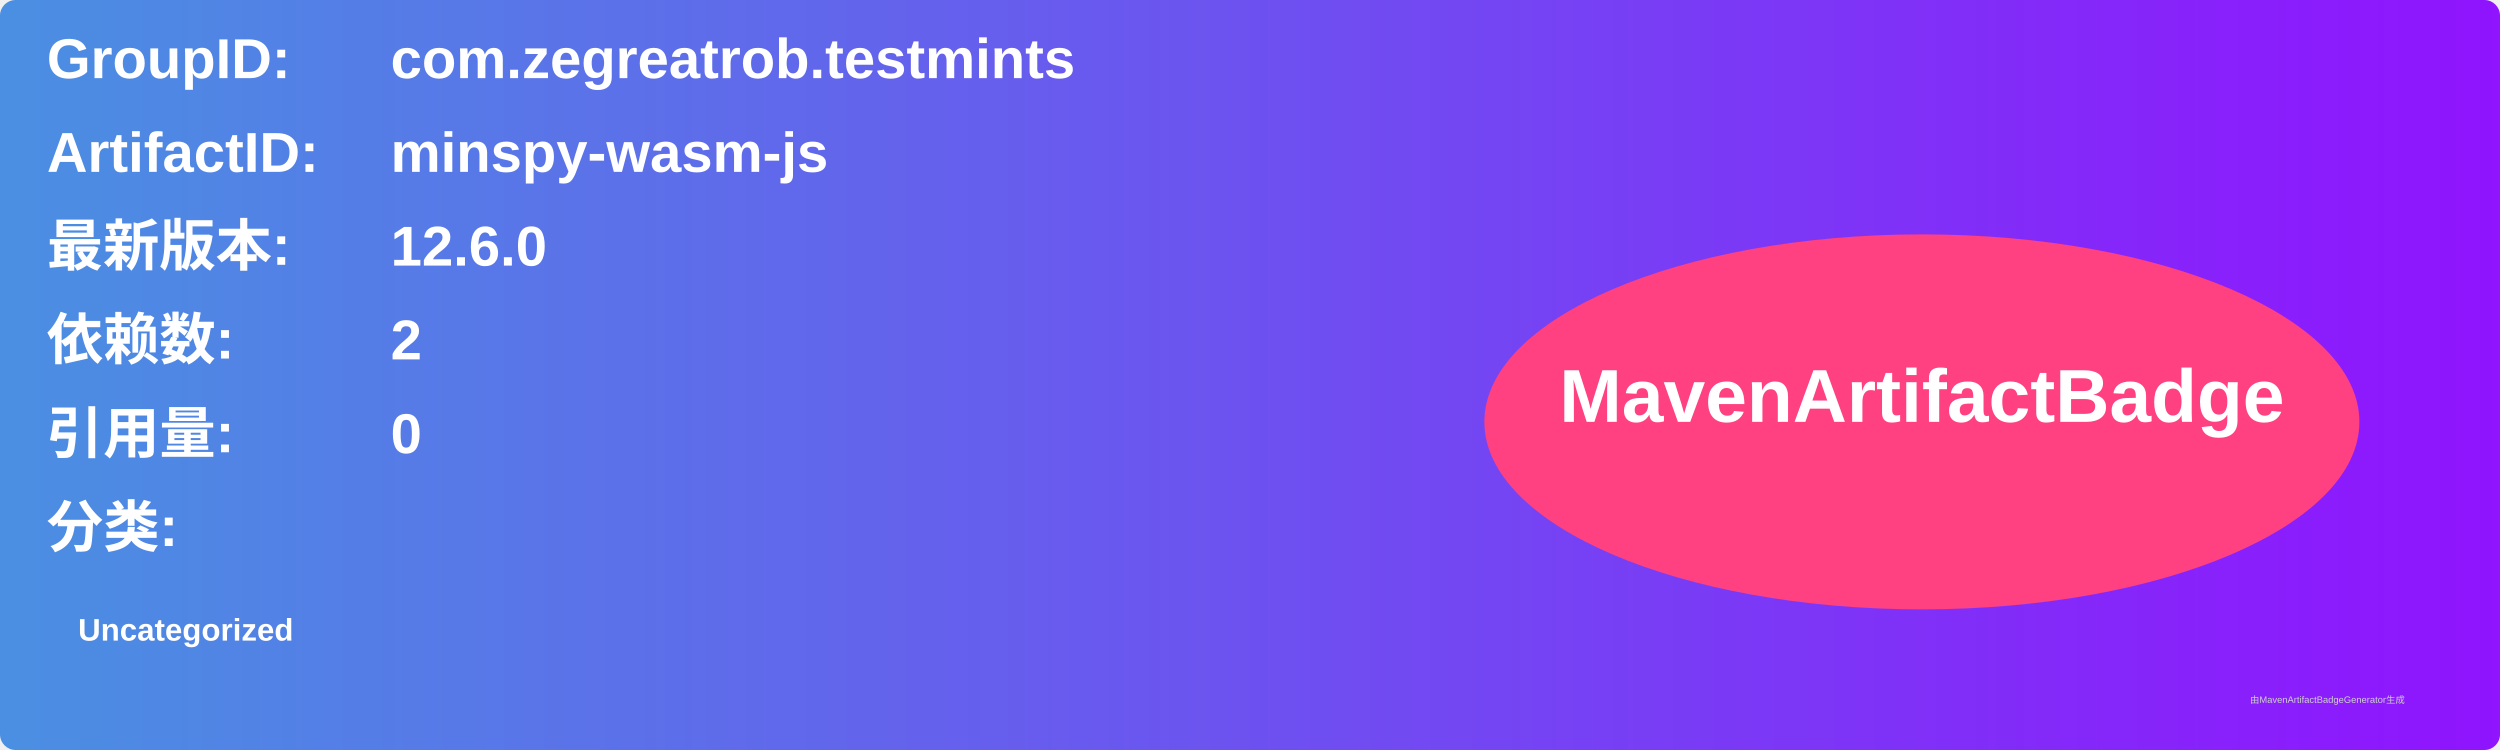
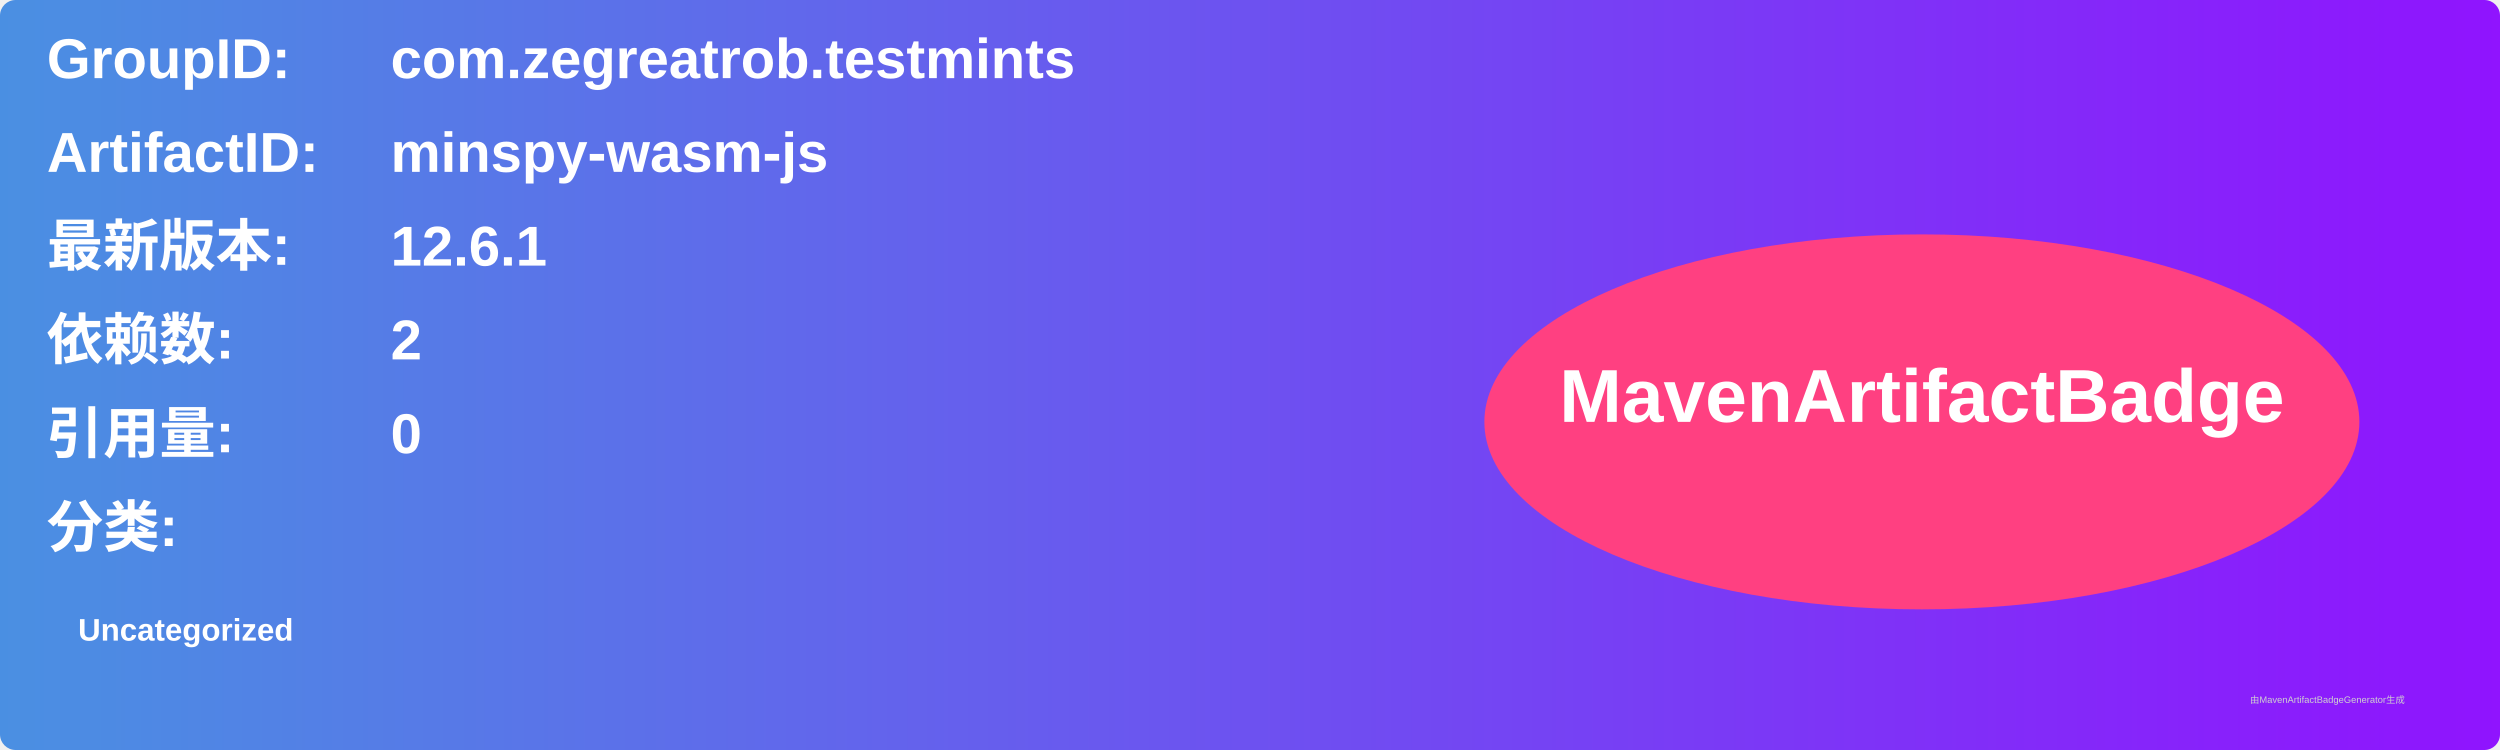
<svg xmlns="http://www.w3.org/2000/svg" width="800" height="240" viewBox="0 0 800 240">
  <linearGradient id="grad" x1="0%" y1="0%" x2="100%" y2="0%">
    <stop offset="0%" stop-color="#4a90e2" />
    <stop offset="100%" stop-color="#9013fe" />
  </linearGradient>
  <rect width="100%" height="100%" rx="5" ry="5" fill="url(#grad)" />
  <g transform="translate(15, 15)">
    <text x="0" y="10" font-family="Arial" font-size="18" fill="white" font-weight="bold" width="260">GroupID:</text>
    <text x="110" y="10" font-family="Arial" font-size="18" fill="white" font-weight="bold" width="460">com.zegreatrob.testmints</text>
    <text x="0" y="40" font-family="Arial" font-size="18" fill="white" font-weight="bold" width="260">ArtifactID:</text>
    <text x="110" y="40" font-family="Arial" font-size="18" fill="white" font-weight="bold" width="460">minspy-wasm-js</text>
    <text x="0" y="70" font-family="Arial" font-size="18" fill="white" font-weight="bold">最新版本:</text>
    <text x="110" y="70" font-family="Arial" font-size="18" fill="white" font-weight="bold">
-       <tspan font-weight="bold">12.6.0</tspan>
+       <tspan font-weight="bold">12.6.1</tspan>
    </text>
    <text x="0" y="100" font-family="Arial" font-size="18" fill="white" font-weight="bold">依赖数: </text>
    <text x="110" y="100" font-family="Arial" font-size="18" fill="white">
      <tspan font-weight="bold">2</tspan>
    </text>
    <text x="0" y="130" font-family="Arial" font-size="18" fill="white" font-weight="bold">引用量: </text>
    <text x="110" y="130" font-family="Arial" font-size="18" fill="white">
      <tspan font-weight="bold">0</tspan>
    </text>
    <text x="0" y="160" font-family="Arial" font-size="18" fill="white" font-weight="bold">分类:</text>
    <text x="10" y="190" font-family="Arial" font-size="10" fill="white">
      <tspan font-weight="bold">Uncategorized</tspan>
    </text>
    <ellipse cx="600" cy="120" rx="140" ry="60" fill="#ff4081" />
    <text x="600" y="120" text-anchor="middle" font-family="Arial" font-size="24" fill="white" font-weight="bold">MavenArtifactBadge</text>
  </g>
  <text x="720" y="225" font-family="Arial" font-size="3" fill="#d0d0d0">由MavenArtifactBadgeGenerator生成</text>
</svg>
